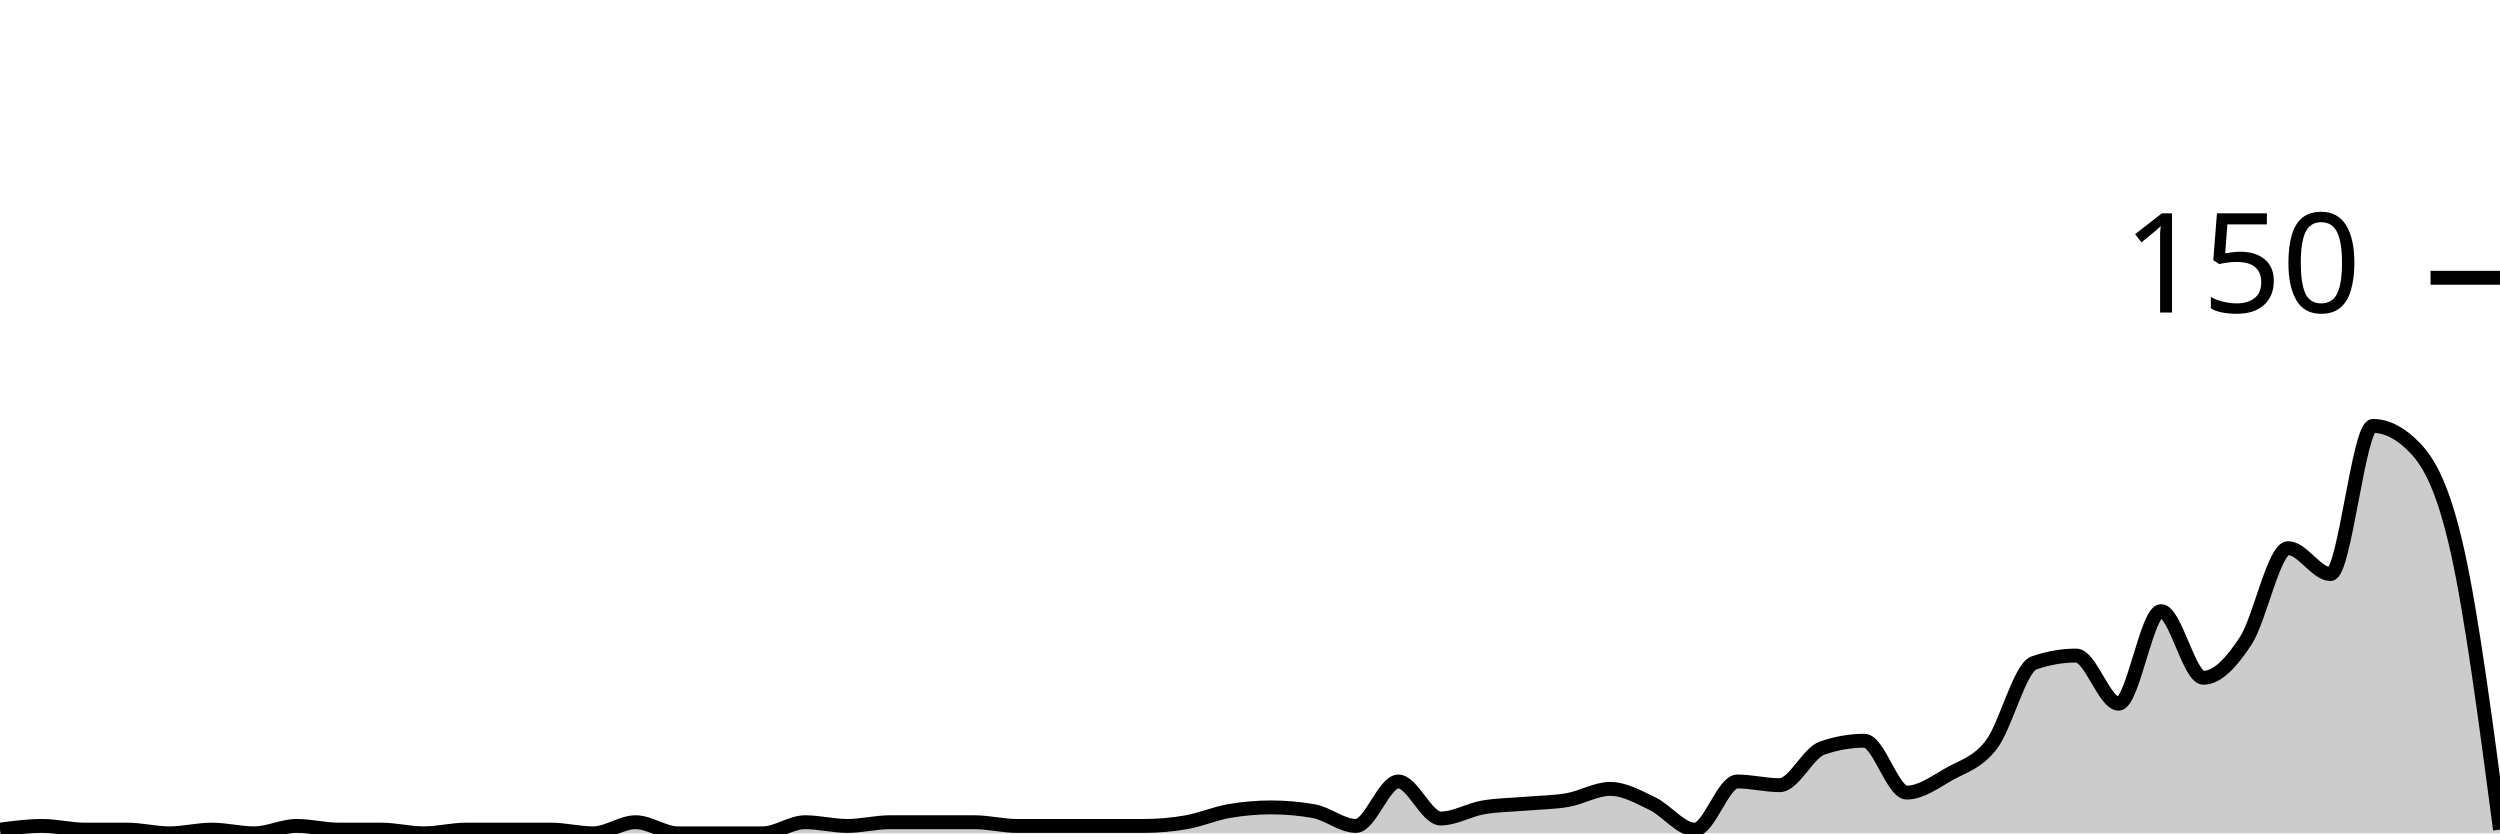
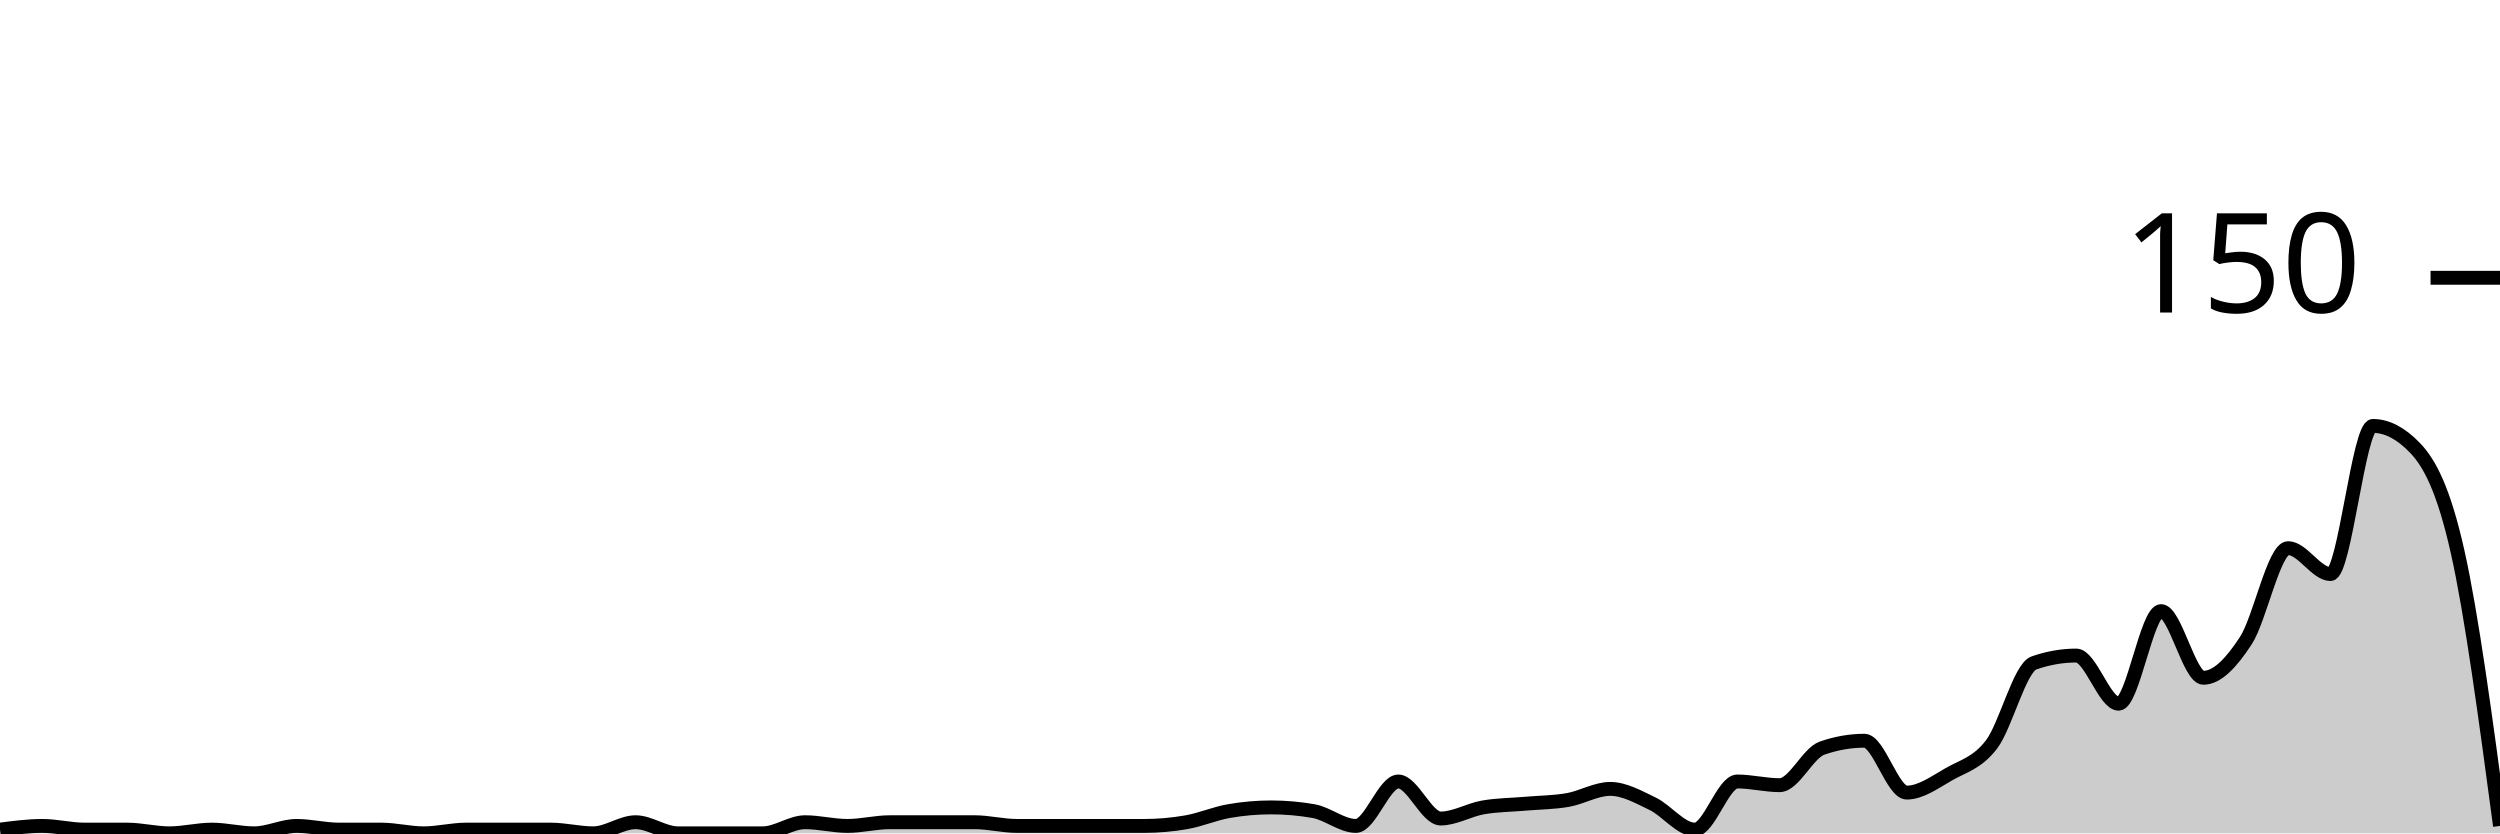
<svg xmlns="http://www.w3.org/2000/svg" viewBox="0 0 180 60">
  <g transform="translate(0,20)">
-     <path class="area" fill="rgba(0, 0, 0, 0.2)" d="M0,39.733C1.017,39.6,2.034,39.467,3.051,39.467C4.068,39.467,5.085,39.733,6.102,39.733C7.119,39.733,8.136,39.733,9.153,39.733C10.169,39.733,11.186,40,12.203,40C13.22,40,14.237,39.733,15.254,39.733C16.271,39.733,17.288,40,18.305,40C19.322,40,20.339,39.467,21.356,39.467C22.373,39.467,23.39,39.733,24.407,39.733C25.424,39.733,26.441,39.733,27.458,39.733C28.475,39.733,29.492,40,30.508,40C31.525,40,32.542,39.733,33.559,39.733C34.576,39.733,35.593,39.733,36.61,39.733C37.627,39.733,38.644,39.733,39.661,39.733C40.678,39.733,41.695,40,42.712,40C43.729,40,44.746,39.2,45.763,39.2C46.78,39.2,47.797,40,48.814,40C49.831,40,50.847,40,51.864,40C52.881,40,53.898,40,54.915,40C55.932,40,56.949,39.2,57.966,39.2C58.983,39.2,60,39.467,61.017,39.467C62.034,39.467,63.051,39.2,64.068,39.2C65.085,39.2,66.102,39.2,67.119,39.2C68.136,39.2,69.153,39.2,70.169,39.2C71.186,39.2,72.203,39.467,73.22,39.467C74.237,39.467,75.254,39.467,76.271,39.467C77.288,39.467,78.305,39.467,79.322,39.467C80.339,39.467,81.356,39.467,82.373,39.467C83.39,39.467,84.407,39.378,85.424,39.2C86.441,39.022,87.458,38.578,88.475,38.4C89.492,38.222,90.508,38.133,91.525,38.133C92.542,38.133,93.559,38.222,94.576,38.4C95.593,38.578,96.61,39.467,97.627,39.467C98.644,39.467,99.661,36.267,100.678,36.267C101.695,36.267,102.712,38.933,103.729,38.933C104.746,38.933,105.763,38.311,106.78,38.133C107.797,37.956,108.814,37.956,109.831,37.867C110.847,37.778,111.864,37.778,112.881,37.6C113.898,37.422,114.915,36.8,115.932,36.8C116.949,36.8,117.966,37.378,118.983,37.867C120,38.356,121.017,39.733,122.034,39.733C123.051,39.733,124.068,36.267,125.085,36.267C126.102,36.267,127.119,36.533,128.136,36.533C129.153,36.533,130.169,34.222,131.186,33.867C132.203,33.511,133.22,33.333,134.237,33.333C135.254,33.333,136.271,37.067,137.288,37.067C138.305,37.067,139.322,36.311,140.339,35.733C141.356,35.156,142.373,34.933,143.39,33.6C144.407,32.267,145.424,28.089,146.441,27.733C147.458,27.378,148.475,27.2,149.492,27.2C150.508,27.2,151.525,30.667,152.542,30.667C153.559,30.667,154.576,24,155.593,24C156.61,24,157.627,28.8,158.644,28.8C159.661,28.8,160.678,27.689,161.695,26.133C162.712,24.578,163.729,19.467,164.746,19.467C165.763,19.467,166.78,21.333,167.797,21.333C168.814,21.333,169.831,10.667,170.847,10.667C171.864,10.667,172.881,11.2,173.898,12.267C174.915,13.333,175.932,15.156,176.949,19.733C177.966,24.311,178.983,32.022,180,39.733L180,40C178.983,40,177.966,40,176.949,40C175.932,40,174.915,40,173.898,40C172.881,40,171.864,40,170.847,40C169.831,40,168.814,40,167.797,40C166.78,40,165.763,40,164.746,40C163.729,40,162.712,40,161.695,40C160.678,40,159.661,40,158.644,40C157.627,40,156.61,40,155.593,40C154.576,40,153.559,40,152.542,40C151.525,40,150.508,40,149.492,40C148.475,40,147.458,40,146.441,40C145.424,40,144.407,40,143.39,40C142.373,40,141.356,40,140.339,40C139.322,40,138.305,40,137.288,40C136.271,40,135.254,40,134.237,40C133.22,40,132.203,40,131.186,40C130.169,40,129.153,40,128.136,40C127.119,40,126.102,40,125.085,40C124.068,40,123.051,40,122.034,40C121.017,40,120,40,118.983,40C117.966,40,116.949,40,115.932,40C114.915,40,113.898,40,112.881,40C111.864,40,110.847,40,109.831,40C108.814,40,107.797,40,106.78,40C105.763,40,104.746,40,103.729,40C102.712,40,101.695,40,100.678,40C99.661,40,98.644,40,97.627,40C96.61,40,95.593,40,94.576,40C93.559,40,92.542,40,91.525,40C90.508,40,89.492,40,88.475,40C87.458,40,86.441,40,85.424,40C84.407,40,83.39,40,82.373,40C81.356,40,80.339,40,79.322,40C78.305,40,77.288,40,76.271,40C75.254,40,74.237,40,73.22,40C72.203,40,71.186,40,70.169,40C69.153,40,68.136,40,67.119,40C66.102,40,65.085,40,64.068,40C63.051,40,62.034,40,61.017,40C60,40,58.983,40,57.966,40C56.949,40,55.932,40,54.915,40C53.898,40,52.881,40,51.864,40C50.847,40,49.831,40,48.814,40C47.797,40,46.78,40,45.763,40C44.746,40,43.729,40,42.712,40C41.695,40,40.678,40,39.661,40C38.644,40,37.627,40,36.61,40C35.593,40,34.576,40,33.559,40C32.542,40,31.525,40,30.508,40C29.492,40,28.475,40,27.458,40C26.441,40,25.424,40,24.407,40C23.39,40,22.373,40,21.356,40C20.339,40,19.322,40,18.305,40C17.288,40,16.271,40,15.254,40C14.237,40,13.22,40,12.203,40C11.186,40,10.169,40,9.153,40C8.136,40,7.119,40,6.102,40C5.085,40,4.068,40,3.051,40C2.034,40,1.017,40,0,40Z" />
-     <path class="line" stroke="black" fill="none" d="M0,39.733C1.017,39.6,2.034,39.467,3.051,39.467C4.068,39.467,5.085,39.733,6.102,39.733C7.119,39.733,8.136,39.733,9.153,39.733C10.169,39.733,11.186,40,12.203,40C13.22,40,14.237,39.733,15.254,39.733C16.271,39.733,17.288,40,18.305,40C19.322,40,20.339,39.467,21.356,39.467C22.373,39.467,23.39,39.733,24.407,39.733C25.424,39.733,26.441,39.733,27.458,39.733C28.475,39.733,29.492,40,30.508,40C31.525,40,32.542,39.733,33.559,39.733C34.576,39.733,35.593,39.733,36.61,39.733C37.627,39.733,38.644,39.733,39.661,39.733C40.678,39.733,41.695,40,42.712,40C43.729,40,44.746,39.2,45.763,39.2C46.78,39.2,47.797,40,48.814,40C49.831,40,50.847,40,51.864,40C52.881,40,53.898,40,54.915,40C55.932,40,56.949,39.2,57.966,39.2C58.983,39.2,60,39.467,61.017,39.467C62.034,39.467,63.051,39.2,64.068,39.2C65.085,39.2,66.102,39.2,67.119,39.2C68.136,39.2,69.153,39.2,70.169,39.2C71.186,39.2,72.203,39.467,73.22,39.467C74.237,39.467,75.254,39.467,76.271,39.467C77.288,39.467,78.305,39.467,79.322,39.467C80.339,39.467,81.356,39.467,82.373,39.467C83.39,39.467,84.407,39.378,85.424,39.2C86.441,39.022,87.458,38.578,88.475,38.4C89.492,38.222,90.508,38.133,91.525,38.133C92.542,38.133,93.559,38.222,94.576,38.4C95.593,38.578,96.61,39.467,97.627,39.467C98.644,39.467,99.661,36.267,100.678,36.267C101.695,36.267,102.712,38.933,103.729,38.933C104.746,38.933,105.763,38.311,106.78,38.133C107.797,37.956,108.814,37.956,109.831,37.867C110.847,37.778,111.864,37.778,112.881,37.6C113.898,37.422,114.915,36.8,115.932,36.8C116.949,36.8,117.966,37.378,118.983,37.867C120,38.356,121.017,39.733,122.034,39.733C123.051,39.733,124.068,36.267,125.085,36.267C126.102,36.267,127.119,36.533,128.136,36.533C129.153,36.533,130.169,34.222,131.186,33.867C132.203,33.511,133.22,33.333,134.237,33.333C135.254,33.333,136.271,37.067,137.288,37.067C138.305,37.067,139.322,36.311,140.339,35.733C141.356,35.156,142.373,34.933,143.39,33.6C144.407,32.267,145.424,28.089,146.441,27.733C147.458,27.378,148.475,27.2,149.492,27.2C150.508,27.2,151.525,30.667,152.542,30.667C153.559,30.667,154.576,24,155.593,24C156.61,24,157.627,28.8,158.644,28.8C159.661,28.8,160.678,27.689,161.695,26.133C162.712,24.578,163.729,19.467,164.746,19.467C165.763,19.467,166.78,21.333,167.797,21.333C168.814,21.333,169.831,10.667,170.847,10.667C171.864,10.667,172.881,11.2,173.898,12.267C174.915,13.333,175.932,15.156,176.949,19.733C177.966,24.311,178.983,32.022,180,39.733" />
+     <path class="area" fill="rgba(0, 0, 0, 0.2)" d="M0,39.733C1.017,39.6,2.034,39.467,3.051,39.467C4.068,39.467,5.085,39.733,6.102,39.733C7.119,39.733,8.136,39.733,9.153,39.733C10.169,39.733,11.186,40,12.203,40C13.22,40,14.237,39.733,15.254,39.733C16.271,39.733,17.288,40,18.305,40C19.322,40,20.339,39.467,21.356,39.467C22.373,39.467,23.39,39.733,24.407,39.733C25.424,39.733,26.441,39.733,27.458,39.733C28.475,39.733,29.492,40,30.508,40C31.525,40,32.542,39.733,33.559,39.733C34.576,39.733,35.593,39.733,36.61,39.733C37.627,39.733,38.644,39.733,39.661,39.733C40.678,39.733,41.695,40,42.712,40C43.729,40,44.746,39.2,45.763,39.2C46.78,39.2,47.797,40,48.814,40C49.831,40,50.847,40,51.864,40C52.881,40,53.898,40,54.915,40C55.932,40,56.949,39.2,57.966,39.2C58.983,39.2,60,39.467,61.017,39.467C62.034,39.467,63.051,39.2,64.068,39.2C65.085,39.2,66.102,39.2,67.119,39.2C68.136,39.2,69.153,39.2,70.169,39.2C71.186,39.2,72.203,39.467,73.22,39.467C74.237,39.467,75.254,39.467,76.271,39.467C77.288,39.467,78.305,39.467,79.322,39.467C80.339,39.467,81.356,39.467,82.373,39.467C83.39,39.467,84.407,39.378,85.424,39.2C86.441,39.022,87.458,38.578,88.475,38.4C89.492,38.222,90.508,38.133,91.525,38.133C92.542,38.133,93.559,38.222,94.576,38.4C95.593,38.578,96.61,39.467,97.627,39.467C98.644,39.467,99.661,36.267,100.678,36.267C101.695,36.267,102.712,38.933,103.729,38.933C104.746,38.933,105.763,38.311,106.78,38.133C107.797,37.956,108.814,37.956,109.831,37.867C110.847,37.778,111.864,37.778,112.881,37.6C113.898,37.422,114.915,36.8,115.932,36.8C116.949,36.8,117.966,37.378,118.983,37.867C120,38.356,121.017,39.733,122.034,39.733C123.051,39.733,124.068,36.267,125.085,36.267C126.102,36.267,127.119,36.533,128.136,36.533C129.153,36.533,130.169,34.222,131.186,33.867C132.203,33.511,133.22,33.333,134.237,33.333C135.254,33.333,136.271,37.067,137.288,37.067C138.305,37.067,139.322,36.311,140.339,35.733C141.356,35.156,142.373,34.933,143.39,33.6C144.407,32.267,145.424,28.089,146.441,27.733C147.458,27.378,148.475,27.2,149.492,27.2C150.508,27.2,151.525,30.667,152.542,30.667C153.559,30.667,154.576,24,155.593,24C156.61,24,157.627,28.8,158.644,28.8C159.661,28.8,160.678,27.689,161.695,26.133C162.712,24.578,163.729,19.467,164.746,19.467C165.763,19.467,166.78,21.333,167.797,21.333C168.814,21.333,169.831,10.667,170.847,10.667C171.864,10.667,172.881,11.2,173.898,12.267C174.915,13.333,175.932,15.2,176.949,19.733C177.966,24.267,178.983,31.867,180,39.467L180,40C178.983,40,177.966,40,176.949,40C175.932,40,174.915,40,173.898,40C172.881,40,171.864,40,170.847,40C169.831,40,168.814,40,167.797,40C166.78,40,165.763,40,164.746,40C163.729,40,162.712,40,161.695,40C160.678,40,159.661,40,158.644,40C157.627,40,156.61,40,155.593,40C154.576,40,153.559,40,152.542,40C151.525,40,150.508,40,149.492,40C148.475,40,147.458,40,146.441,40C145.424,40,144.407,40,143.39,40C142.373,40,141.356,40,140.339,40C139.322,40,138.305,40,137.288,40C136.271,40,135.254,40,134.237,40C133.22,40,132.203,40,131.186,40C130.169,40,129.153,40,128.136,40C127.119,40,126.102,40,125.085,40C124.068,40,123.051,40,122.034,40C121.017,40,120,40,118.983,40C117.966,40,116.949,40,115.932,40C114.915,40,113.898,40,112.881,40C111.864,40,110.847,40,109.831,40C108.814,40,107.797,40,106.78,40C105.763,40,104.746,40,103.729,40C102.712,40,101.695,40,100.678,40C99.661,40,98.644,40,97.627,40C96.61,40,95.593,40,94.576,40C93.559,40,92.542,40,91.525,40C90.508,40,89.492,40,88.475,40C87.458,40,86.441,40,85.424,40C84.407,40,83.39,40,82.373,40C81.356,40,80.339,40,79.322,40C78.305,40,77.288,40,76.271,40C75.254,40,74.237,40,73.22,40C72.203,40,71.186,40,70.169,40C69.153,40,68.136,40,67.119,40C66.102,40,65.085,40,64.068,40C63.051,40,62.034,40,61.017,40C60,40,58.983,40,57.966,40C56.949,40,55.932,40,54.915,40C53.898,40,52.881,40,51.864,40C50.847,40,49.831,40,48.814,40C47.797,40,46.78,40,45.763,40C44.746,40,43.729,40,42.712,40C41.695,40,40.678,40,39.661,40C38.644,40,37.627,40,36.61,40C35.593,40,34.576,40,33.559,40C32.542,40,31.525,40,30.508,40C29.492,40,28.475,40,27.458,40C26.441,40,25.424,40,24.407,40C23.39,40,22.373,40,21.356,40C20.339,40,19.322,40,18.305,40C17.288,40,16.271,40,15.254,40C14.237,40,13.22,40,12.203,40C11.186,40,10.169,40,9.153,40C8.136,40,7.119,40,6.102,40C5.085,40,4.068,40,3.051,40C2.034,40,1.017,40,0,40Z" />
+     <path class="line" stroke="black" fill="none" d="M0,39.733C1.017,39.6,2.034,39.467,3.051,39.467C4.068,39.467,5.085,39.733,6.102,39.733C7.119,39.733,8.136,39.733,9.153,39.733C10.169,39.733,11.186,40,12.203,40C13.22,40,14.237,39.733,15.254,39.733C16.271,39.733,17.288,40,18.305,40C19.322,40,20.339,39.467,21.356,39.467C22.373,39.467,23.39,39.733,24.407,39.733C25.424,39.733,26.441,39.733,27.458,39.733C28.475,39.733,29.492,40,30.508,40C31.525,40,32.542,39.733,33.559,39.733C34.576,39.733,35.593,39.733,36.61,39.733C37.627,39.733,38.644,39.733,39.661,39.733C40.678,39.733,41.695,40,42.712,40C43.729,40,44.746,39.2,45.763,39.2C46.78,39.2,47.797,40,48.814,40C49.831,40,50.847,40,51.864,40C52.881,40,53.898,40,54.915,40C55.932,40,56.949,39.2,57.966,39.2C58.983,39.2,60,39.467,61.017,39.467C62.034,39.467,63.051,39.2,64.068,39.2C65.085,39.2,66.102,39.2,67.119,39.2C68.136,39.2,69.153,39.2,70.169,39.2C71.186,39.2,72.203,39.467,73.22,39.467C74.237,39.467,75.254,39.467,76.271,39.467C77.288,39.467,78.305,39.467,79.322,39.467C80.339,39.467,81.356,39.467,82.373,39.467C83.39,39.467,84.407,39.378,85.424,39.2C86.441,39.022,87.458,38.578,88.475,38.4C89.492,38.222,90.508,38.133,91.525,38.133C92.542,38.133,93.559,38.222,94.576,38.4C95.593,38.578,96.61,39.467,97.627,39.467C98.644,39.467,99.661,36.267,100.678,36.267C101.695,36.267,102.712,38.933,103.729,38.933C104.746,38.933,105.763,38.311,106.78,38.133C107.797,37.956,108.814,37.956,109.831,37.867C110.847,37.778,111.864,37.778,112.881,37.6C113.898,37.422,114.915,36.8,115.932,36.8C116.949,36.8,117.966,37.378,118.983,37.867C120,38.356,121.017,39.733,122.034,39.733C123.051,39.733,124.068,36.267,125.085,36.267C126.102,36.267,127.119,36.533,128.136,36.533C129.153,36.533,130.169,34.222,131.186,33.867C132.203,33.511,133.22,33.333,134.237,33.333C135.254,33.333,136.271,37.067,137.288,37.067C138.305,37.067,139.322,36.311,140.339,35.733C141.356,35.156,142.373,34.933,143.39,33.6C144.407,32.267,145.424,28.089,146.441,27.733C147.458,27.378,148.475,27.2,149.492,27.2C150.508,27.2,151.525,30.667,152.542,30.667C153.559,30.667,154.576,24,155.593,24C156.61,24,157.627,28.8,158.644,28.8C159.661,28.8,160.678,27.689,161.695,26.133C162.712,24.578,163.729,19.467,164.746,19.467C165.763,19.467,166.78,21.333,167.797,21.333C168.814,21.333,169.831,10.667,170.847,10.667C171.864,10.667,172.881,11.2,173.898,12.267C174.915,13.333,175.932,15.2,176.949,19.733C177.966,24.267,178.983,31.867,180,39.467" />
    <path class="axis-ceiling" stroke-width="1" stroke="black" fill="none" d="M175,0L180,0" />
    <text class="axis-ceiling-label" font-family="sans-serif" text-anchor="end" font-size="10px" x="170" y="2.5">150</text>
  </g>
</svg>
